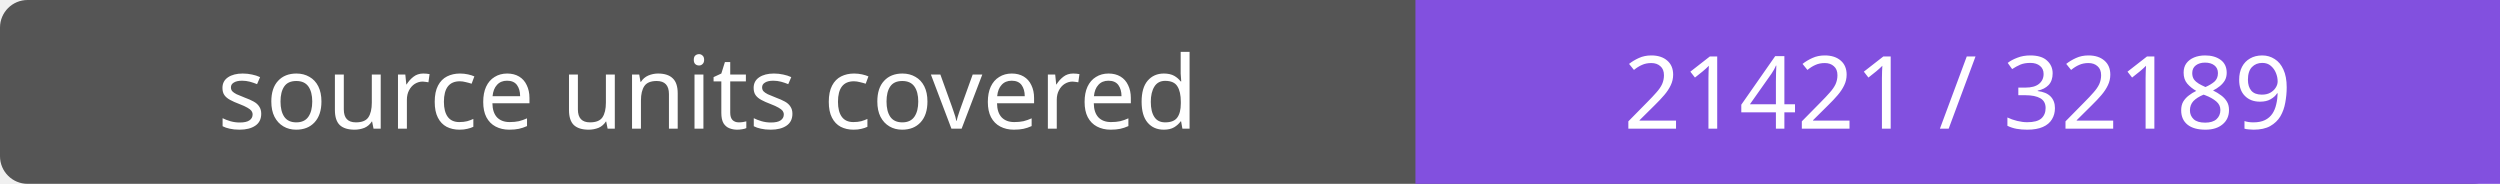
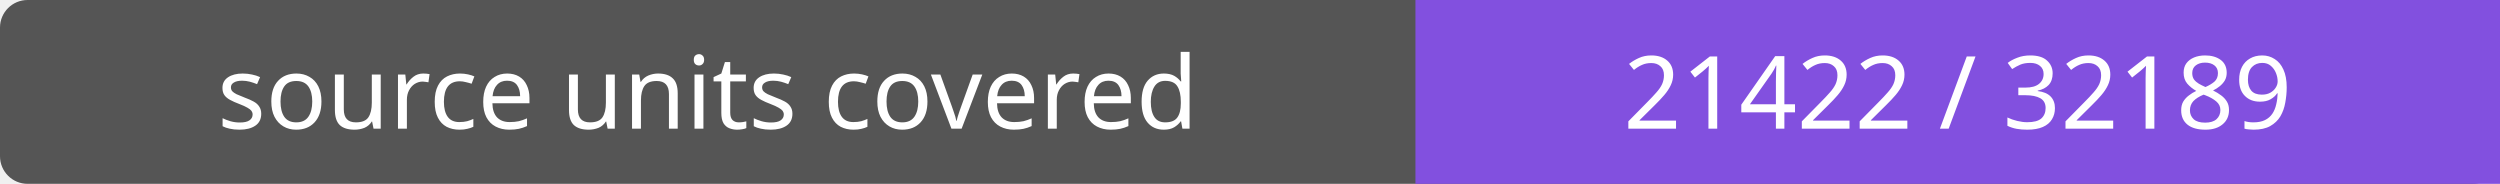
- <svg xmlns="http://www.w3.org/2000/svg" width="272" height="20" role="img" aria-label="source units covered: 21421 / 32189">
+ <svg xmlns="http://www.w3.org/2000/svg" width="272" height="20" role="img" aria-label="source units covered: 21422 / 32189">
  <rect width="272" height="20" rx="3" fill="#555" />
  <path fill="#8250df" d="M154 0h118v20H154z" />
  <g fill="#fff" text-anchor="middle" font-family="Verdana,sans-serif" font-size="11">
    <text x="77.0" y="14">source units covered</text>
-     <text x="213.0" y="14">21421 / 32189</text>
+     <text x="213.0" y="14">21422 / 32189</text>
  </g>
</svg>
